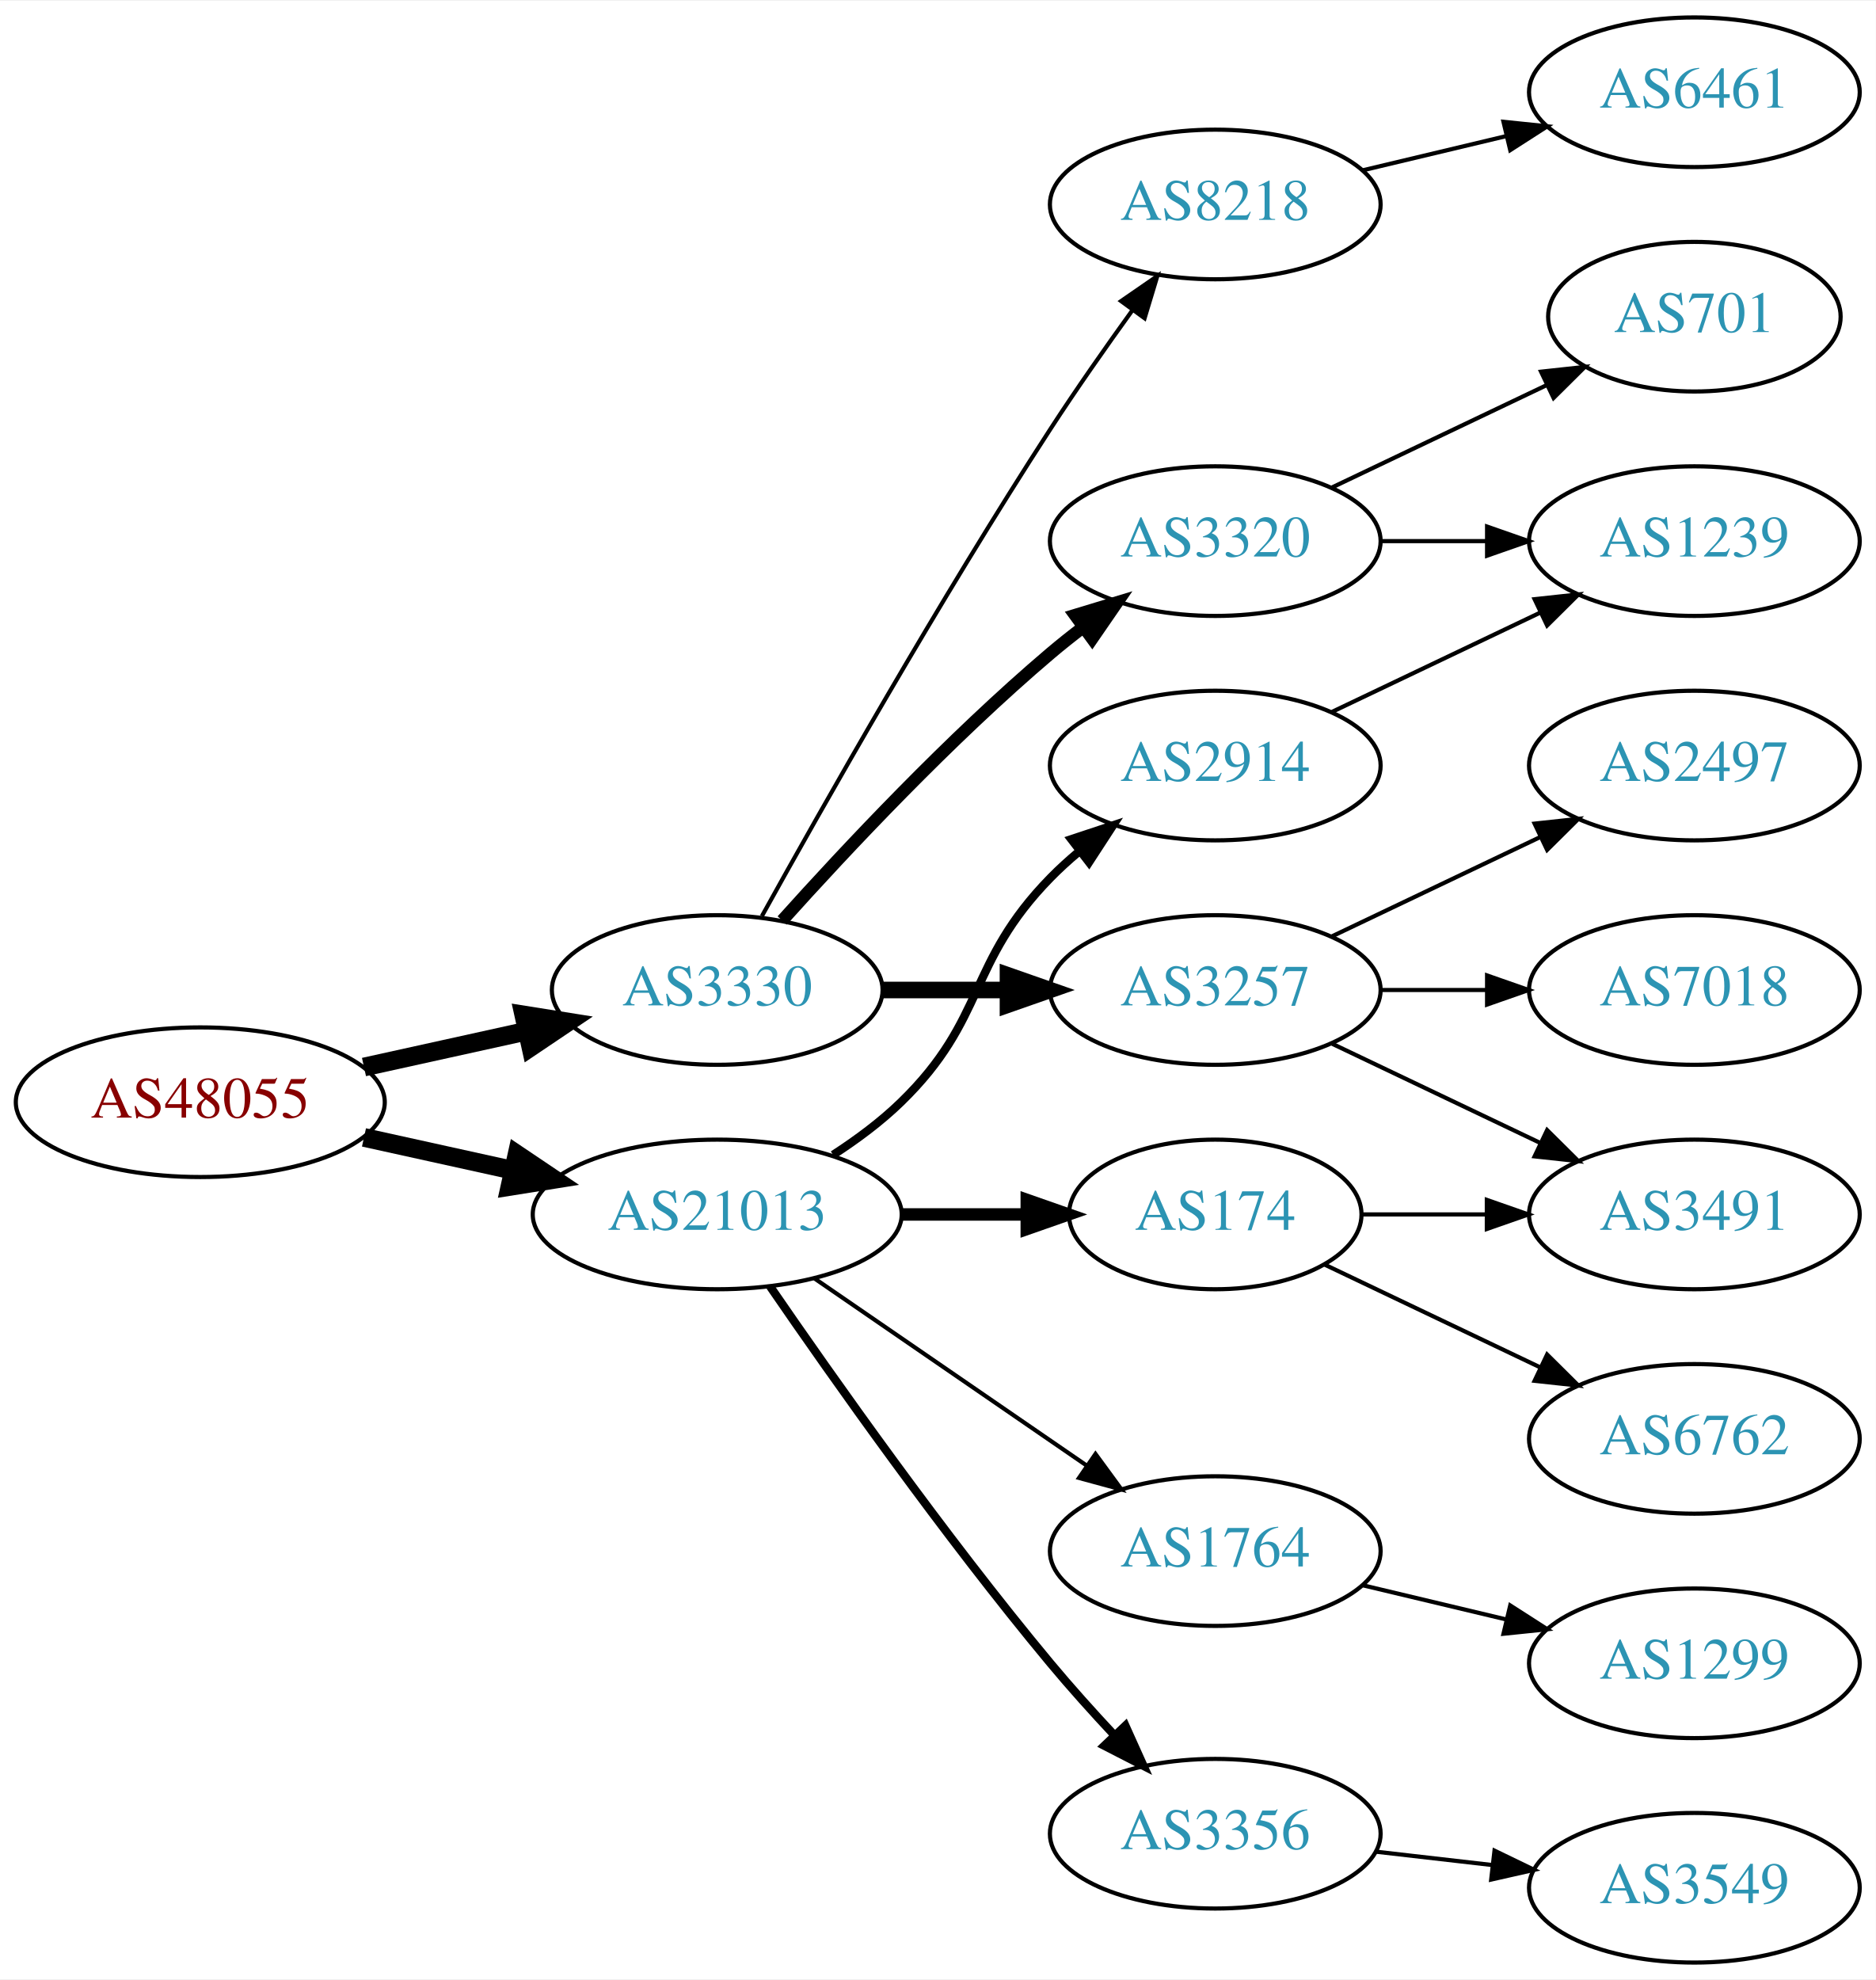
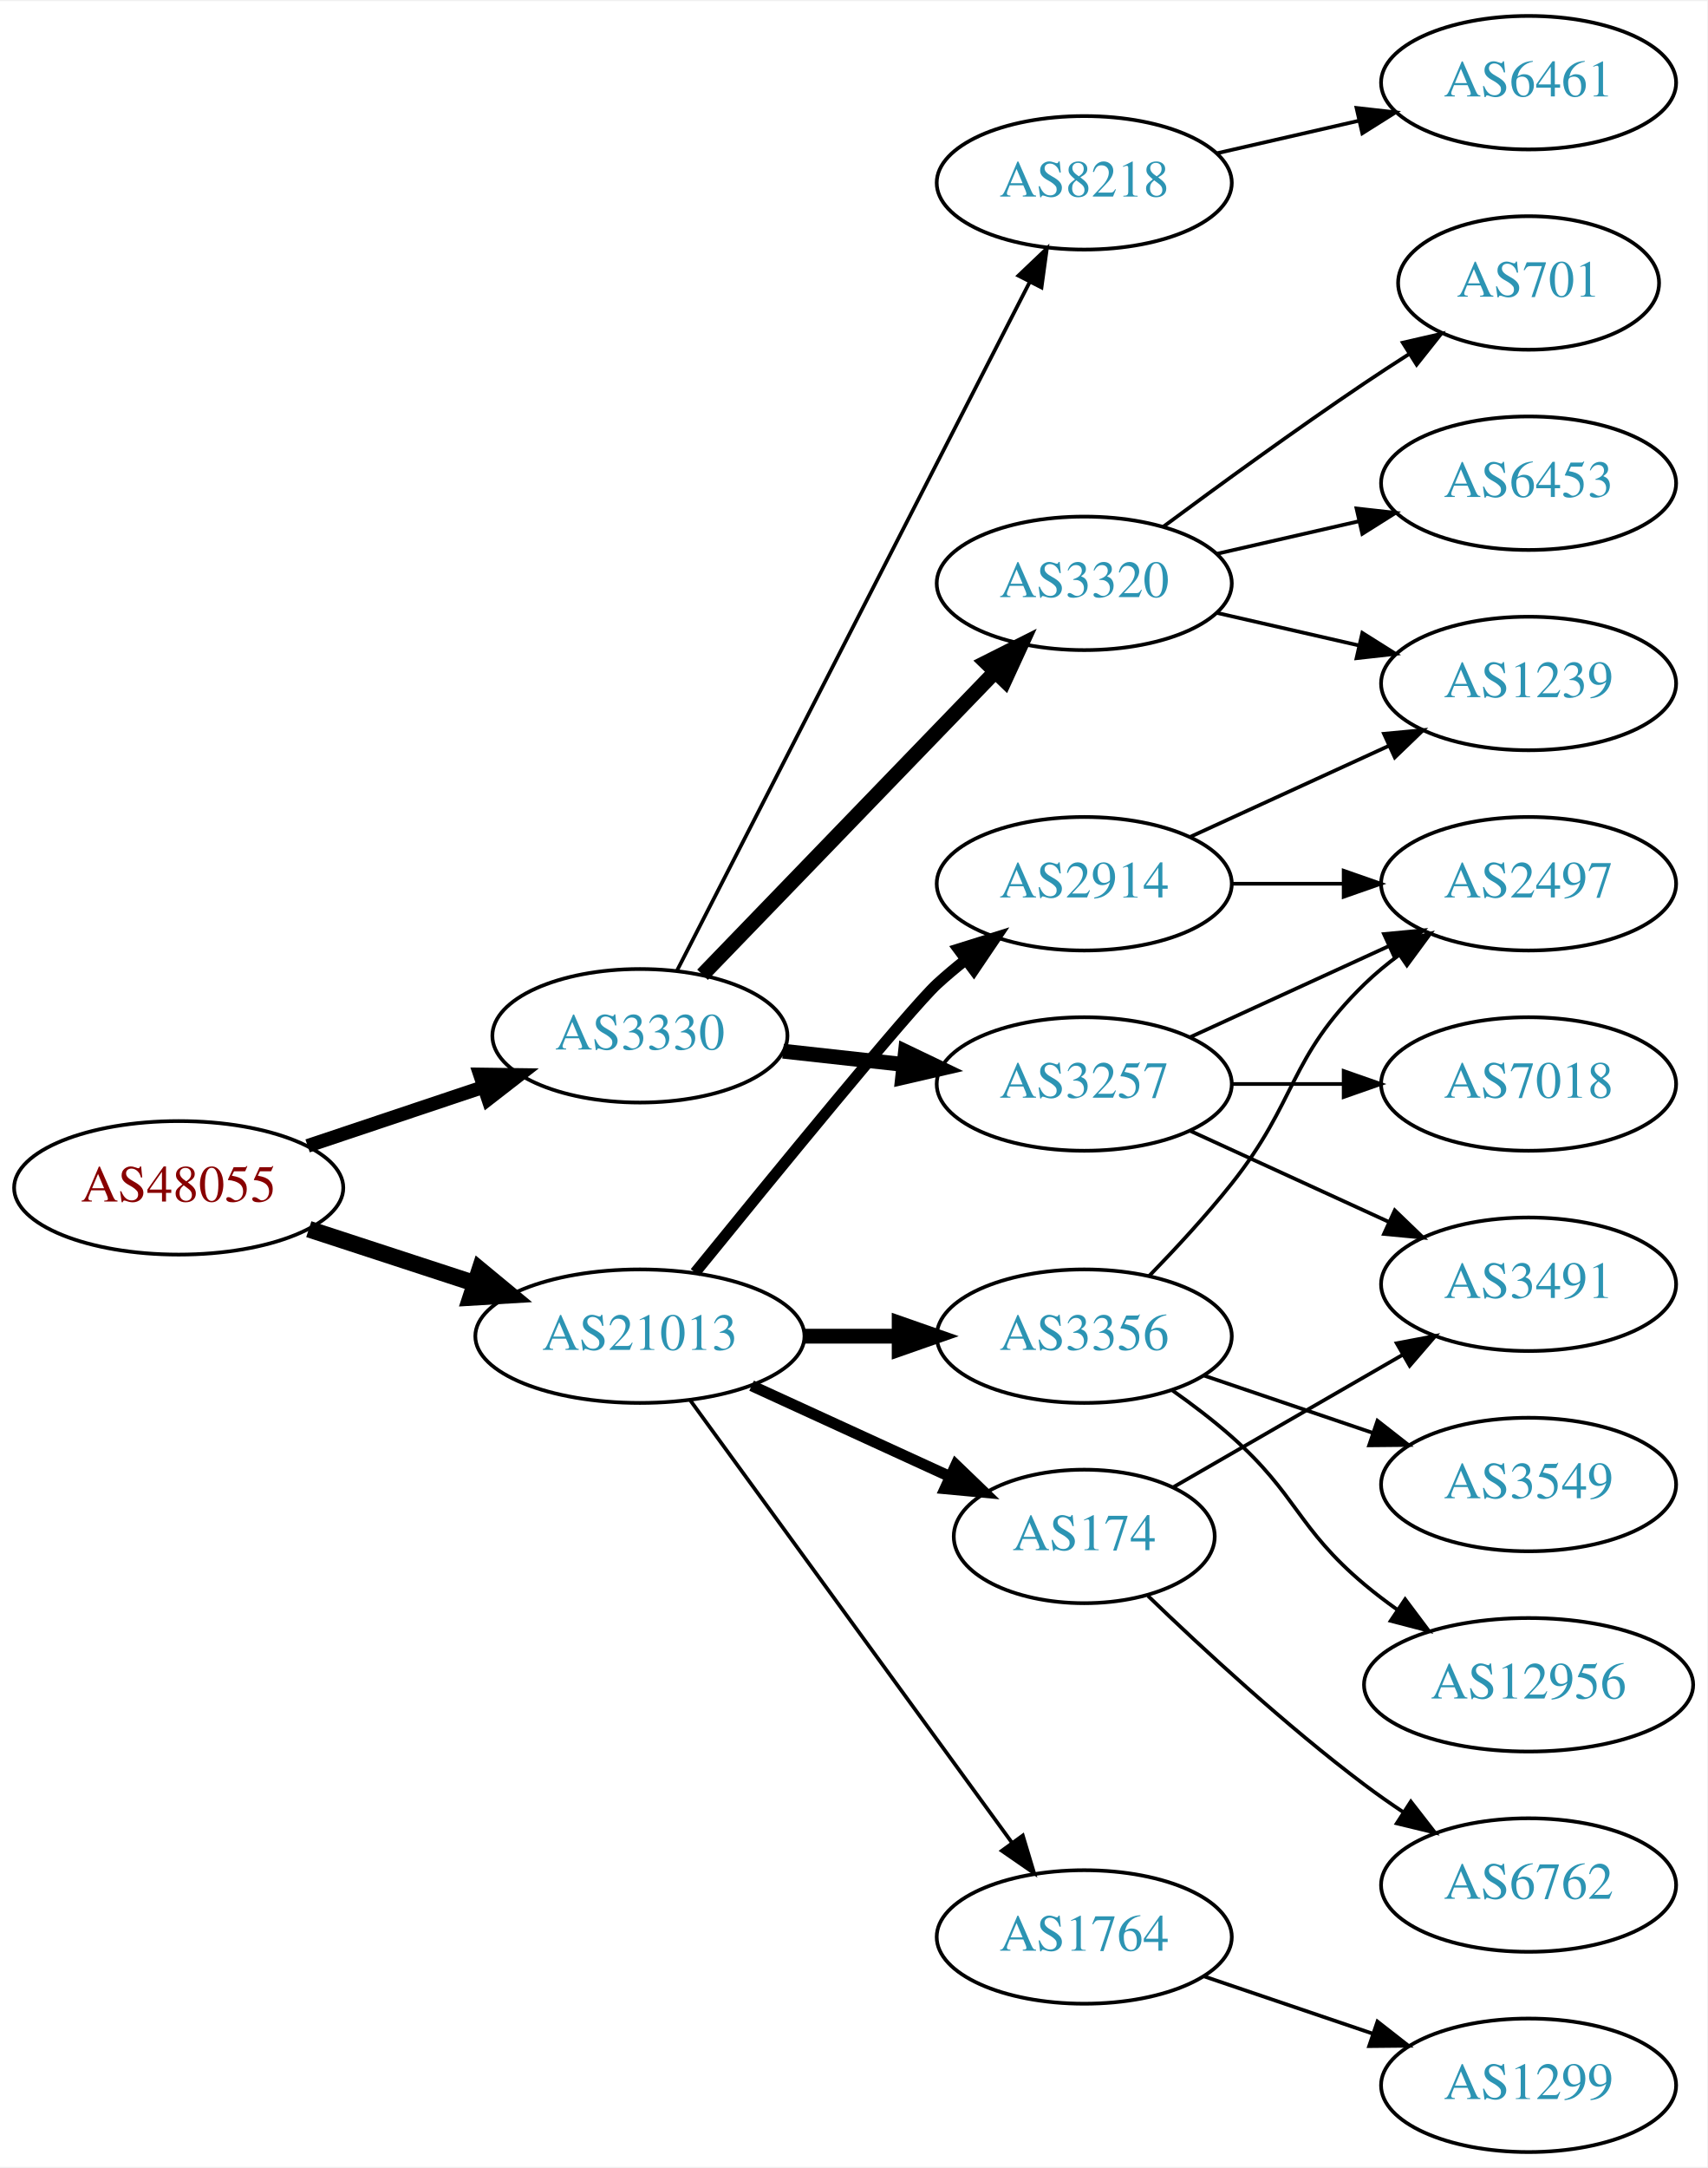
- <svg xmlns="http://www.w3.org/2000/svg" xmlns:xlink="http://www.w3.org/1999/xlink" width="451pt" height="476pt" viewBox="0.00 0.00 451.37 476.00">
-   <g id="graph0" class="graph" transform="scale(1 1) rotate(0) translate(4 472)">
-     <polygon fill="white" stroke="none" points="-4,4 -4,-472 447.37,-472 447.37,4 -4,4" />
+ <svg xmlns="http://www.w3.org/2000/svg" xmlns:xlink="http://www.w3.org/1999/xlink" width="460pt" height="584pt" viewBox="0.00 0.00 460.47 584.00">
+   <g id="graph0" class="graph" transform="scale(1 1) rotate(0) translate(4 580)">
+     <polygon fill="white" stroke="none" points="-4,4 -4,-580 456.469,-580 456.469,4 -4,4" />
    <g id="node1" class="node">
      <g id="a_node1">
        <a xlink:href="/asn/48055" xlink:title="AS48055 ~ BDS-DC1 [AT]">
-           <ellipse fill="#ffffff" stroke="black" cx="44.196" cy="-207" rx="44.393" ry="18" />
-           <text text-anchor="middle" x="44.196" y="-203.3" font-family="Times,serif" font-size="14.00" fill="#880000">AS48055</text>
+           <ellipse fill="#ffffff" stroke="black" cx="44.196" cy="-260" rx="44.393" ry="18" />
+           <text text-anchor="middle" x="44.196" y="-256.3" font-family="Times,serif" font-size="14.00" fill="#880000">AS48055</text>
        </a>
      </g>
    </g>
    <g id="node2" class="node">
      <g id="a_node2">
        <a xlink:href="/asn/3330" xlink:title="AS3330 ~ Vienna, Austria [AT]">
-           <ellipse fill="#ffffff" stroke="black" cx="168.588" cy="-234" rx="39.794" ry="18" />
-           <text text-anchor="middle" x="168.588" y="-230.3" font-family="Times,serif" font-size="14.00" fill="#2c94b3">AS3330</text>
+           <ellipse fill="#ffffff" stroke="black" cx="168.588" cy="-301" rx="39.794" ry="18" />
+           <text text-anchor="middle" x="168.588" y="-297.3" font-family="Times,serif" font-size="14.00" fill="#2c94b3">AS3330</text>
        </a>
      </g>
    </g>
    <g id="edge1" class="edge">
-       <path fill="none" stroke="black" stroke-width="4.5" d="M83.586,-215.469C95.977,-218.202 109.824,-221.257 122.644,-224.085" />
-       <polygon fill="black" stroke="black" stroke-width="4.5" points="122.045,-227.985 132.659,-226.295 123.742,-220.295 122.045,-227.985" />
+       <path fill="none" stroke="black" stroke-width="3.682" d="M78.964,-271.312C93.591,-276.212 110.853,-281.994 126.239,-287.148" />
+       <polygon fill="black" stroke="black" stroke-width="3.682" points="125.438,-290.571 136.032,-290.429 127.662,-283.934 125.438,-290.571" />
    </g>
    <g id="node3" class="node">
      <g id="a_node3">
        <a xlink:href="/asn/21013" xlink:title="AS21013 ~ Wels, AT [AT]">
-           <ellipse fill="#ffffff" stroke="black" cx="168.588" cy="-180" rx="44.393" ry="18" />
-           <text text-anchor="middle" x="168.588" y="-176.3" font-family="Times,serif" font-size="14.00" fill="#2c94b3">AS21013</text>
+           <ellipse fill="#ffffff" stroke="black" cx="168.588" cy="-220" rx="44.393" ry="18" />
+           <text text-anchor="middle" x="168.588" y="-216.3" font-family="Times,serif" font-size="14.00" fill="#2c94b3">AS21013</text>
        </a>
      </g>
    </g>
    <g id="edge2" class="edge">
-       <path fill="none" stroke="black" stroke-width="4.5" d="M83.586,-198.531C94.978,-196.018 107.6,-193.233 119.525,-190.603" />
-       <polygon fill="black" stroke="black" stroke-width="4.5" points="120.418,-194.438 129.335,-188.439 118.721,-186.748 120.418,-194.438" />
+       <path fill="none" stroke="black" stroke-width="4.5" d="M79.289,-248.858C93.082,-244.35 109.177,-239.09 123.819,-234.305" />
+       <polygon fill="black" stroke="black" stroke-width="4.5" points="125.396,-237.932 133.678,-231.082 122.95,-230.446 125.396,-237.932" />
    </g>
    <g id="node4" class="node">
      <g id="a_node4">
        <a xlink:href="/asn/3257" xlink:title="AS3257 ~ GTT [DE]">
-           <ellipse fill="#ffffff" stroke="black" cx="288.431" cy="-234" rx="39.794" ry="18" />
-           <text text-anchor="middle" x="288.431" y="-230.3" font-family="Times,serif" font-size="14.00" fill="#2c94b3">AS3257</text>
+           <ellipse fill="#ffffff" stroke="black" cx="288.431" cy="-288" rx="39.794" ry="18" />
+           <text text-anchor="middle" x="288.431" y="-284.3" font-family="Times,serif" font-size="14.00" fill="#2c94b3">AS3257</text>
        </a>
      </g>
    </g>
    <g id="edge3" class="edge">
-       <path fill="none" stroke="black" stroke-width="4" d="M208.501,-234C218.054,-234 228.404,-234 238.367,-234" />
-       <polygon fill="black" stroke="black" stroke-width="4" points="238.559,-237.5 248.559,-234 238.559,-230.5 238.559,-237.5" />
+       <path fill="none" stroke="black" stroke-width="4" d="M207.198,-296.851C217.509,-295.713 228.827,-294.465 239.627,-293.274" />
+       <polygon fill="black" stroke="black" stroke-width="4" points="240.218,-296.73 249.774,-292.154 239.45,-289.772 240.218,-296.73" />
    </g>
    <g id="node5" class="node">
      <g id="a_node5">
-         <a xlink:href="/asn/8218" xlink:title="AS8218 ~ legacy Neotelecoms [FR]">
+         <a xlink:href="/asn/3320" xlink:title="AS3320 ~ DTAG [DE]">
          <ellipse fill="#ffffff" stroke="black" cx="288.431" cy="-423" rx="39.794" ry="18" />
-           <text text-anchor="middle" x="288.431" y="-419.3" font-family="Times,serif" font-size="14.00" fill="#2c94b3">AS8218</text>
+           <text text-anchor="middle" x="288.431" y="-419.3" font-family="Times,serif" font-size="14.00" fill="#2c94b3">AS3320</text>
        </a>
      </g>
    </g>
    <g id="edge4" class="edge">
-       <path fill="none" stroke="black" d="M179.341,-251.783C193.817,-277.901 222.15,-327.977 248.784,-369 254.969,-378.526 262.117,-388.717 268.571,-397.651" />
-       <polygon fill="black" stroke="black" points="265.771,-399.751 274.492,-405.768 271.426,-395.626 265.771,-399.751" />
+       <path fill="none" stroke="black" stroke-width="4" d="M185.481,-317.453C205.776,-338.464 241.045,-374.978 264.314,-399.068" />
+       <polygon fill="black" stroke="black" stroke-width="4" points="261.949,-401.657 271.413,-406.418 266.983,-396.793 261.949,-401.657" />
    </g>
    <g id="node6" class="node">
      <g id="a_node6">
-         <a xlink:href="/asn/3320" xlink:title="AS3320 ~ DTAG [DE]">
+         <a xlink:href="/asn/8218" xlink:title="AS8218 ~ legacy Neotelecoms [FR]">
+           <ellipse fill="#ffffff" stroke="black" cx="288.431" cy="-531" rx="39.794" ry="18" />
+           <text text-anchor="middle" x="288.431" y="-527.3" font-family="Times,serif" font-size="14.00" fill="#2c94b3">AS8218</text>
+         </a>
+       </g>
+     </g>
+     <g id="edge5" class="edge">
+       <path fill="none" stroke="black" d="M178.639,-318.666C199.161,-358.719 249.329,-456.634 273.698,-504.196" />
+       <polygon fill="black" stroke="black" points="270.674,-505.97 278.349,-513.274 276.904,-502.778 270.674,-505.97" />
+     </g>
+     <g id="node14" class="node">
+       <g id="a_node14">
+         <a xlink:href="/asn/3356" xlink:title="AS3356 ~ Level 3 Parent, LLC [US]">
+           <ellipse fill="#ffffff" stroke="black" cx="288.431" cy="-220" rx="39.794" ry="18" />
+           <text text-anchor="middle" x="288.431" y="-216.3" font-family="Times,serif" font-size="14.00" fill="#2c94b3">AS3356</text>
+         </a>
+       </g>
+     </g>
+     <g id="edge13" class="edge">
+       <path fill="none" stroke="black" stroke-width="4" d="M212.799,-220C221.112,-220 229.875,-220 238.357,-220" />
+       <polygon fill="black" stroke="black" stroke-width="4" points="238.516,-223.5 248.516,-220 238.516,-216.5 238.516,-223.5" />
+     </g>
+     <g id="node15" class="node">
+       <g id="a_node15">
+         <a xlink:href="/asn/2914" xlink:title="AS2914 ~ NTT America, Inc. [US]">
          <ellipse fill="#ffffff" stroke="black" cx="288.431" cy="-342" rx="39.794" ry="18" />
-           <text text-anchor="middle" x="288.431" y="-338.3" font-family="Times,serif" font-size="14.00" fill="#2c94b3">AS3320</text>
-         </a>
-       </g>
-     </g>
-     <g id="edge5" class="edge">
-       <path fill="none" stroke="black" stroke-width="3" d="M184.234,-250.725C199.535,-267.765 224.632,-294.523 248.784,-315 251.281,-317.117 253.942,-319.232 256.653,-321.293" />
-       <polygon fill="black" stroke="black" stroke-width="3" points="254.69,-324.194 264.83,-327.266 258.819,-318.541 254.69,-324.194" />
+           <text text-anchor="middle" x="288.431" y="-338.3" font-family="Times,serif" font-size="14.00" fill="#2c94b3">AS2914</text>
+         </a>
+       </g>
+     </g>
+     <g id="edge14" class="edge">
+       <path fill="none" stroke="black" stroke-width="3" d="M183.47,-237.148C204.188,-262.665 241.549,-308.355 248.784,-315 251.196,-317.214 253.797,-319.396 256.47,-321.501" />
+       <polygon fill="black" stroke="black" stroke-width="3" points="254.475,-324.379 264.586,-327.542 258.654,-318.764 254.475,-324.379" />
+     </g>
+     <g id="node16" class="node">
+       <g id="a_node16">
+         <a xlink:href="/asn/174" xlink:title="AS174 ~ Cogent Communications [US]">
+           <ellipse fill="#ffffff" stroke="black" cx="288.431" cy="-166" rx="35.194" ry="18" />
+           <text text-anchor="middle" x="288.431" y="-162.3" font-family="Times,serif" font-size="14.00" fill="#2c94b3">AS174</text>
+         </a>
+       </g>
+     </g>
+     <g id="edge15" class="edge">
+       <path fill="none" stroke="black" stroke-width="3" d="M198.718,-206.652C214.935,-199.22 235.238,-189.917 252.327,-182.086" />
+       <polygon fill="black" stroke="black" stroke-width="3" points="253.811,-185.256 261.444,-177.908 250.895,-178.892 253.811,-185.256" />
+     </g>
+     <g id="node17" class="node">
+       <g id="a_node17">
+         <a xlink:href="/asn/1764" xlink:title="AS1764 ~ NEXTLAYER-AS [AT]">
+           <ellipse fill="#ffffff" stroke="black" cx="288.431" cy="-58" rx="39.794" ry="18" />
+           <text text-anchor="middle" x="288.431" y="-54.3" font-family="Times,serif" font-size="14.00" fill="#2c94b3">AS1764</text>
+         </a>
+       </g>
+     </g>
+     <g id="edge16" class="edge">
+       <path fill="none" stroke="black" d="M182.199,-202.663C203.02,-174.04 244.683,-116.767 268.871,-83.514" />
+       <polygon fill="black" stroke="black" points="271.858,-85.358 274.91,-75.212 266.197,-81.24 271.858,-85.358" />
+     </g>
+     <g id="node7" class="node">
+       <g id="a_node7">
+         <a xlink:href="/asn/3491" xlink:title="AS3491 ~ PCCW Global, Inc. [US]">
+           <ellipse fill="#ffffff" stroke="black" cx="408.273" cy="-234" rx="39.794" ry="18" />
+           <text text-anchor="middle" x="408.273" y="-230.3" font-family="Times,serif" font-size="14.00" fill="#2c94b3">AS3491</text>
+         </a>
+       </g>
+     </g>
+     <g id="edge6" class="edge">
+       <path fill="none" stroke="black" d="M317.06,-275.339C333.017,-268.027 353.287,-258.739 370.57,-250.819" />
+       <polygon fill="black" stroke="black" points="372.185,-253.929 379.818,-246.581 369.269,-247.565 372.185,-253.929" />
+     </g>
+     <g id="node8" class="node">
+       <g id="a_node8">
+         <a xlink:href="/asn/2497" xlink:title="AS2497 ~ Internet Initiative Japan Inc. [JP]">
+           <ellipse fill="#ffffff" stroke="black" cx="408.273" cy="-342" rx="39.794" ry="18" />
+           <text text-anchor="middle" x="408.273" y="-338.3" font-family="Times,serif" font-size="14.00" fill="#2c94b3">AS2497</text>
+         </a>
+       </g>
+     </g>
+     <g id="edge7" class="edge">
+       <path fill="none" stroke="black" d="M317.06,-300.661C333.017,-307.973 353.287,-317.261 370.57,-325.181" />
+       <polygon fill="black" stroke="black" points="369.269,-328.435 379.818,-329.419 372.185,-322.071 369.269,-328.435" />
+     </g>
+     <g id="node9" class="node">
+       <g id="a_node9">
+         <a xlink:href="/asn/7018" xlink:title="AS7018 ~ AT&amp;T Services, Inc. [US]">
+           <ellipse fill="#ffffff" stroke="black" cx="408.273" cy="-288" rx="39.794" ry="18" />
+           <text text-anchor="middle" x="408.273" y="-284.3" font-family="Times,serif" font-size="14.00" fill="#2c94b3">AS7018</text>
+         </a>
+       </g>
+     </g>
+     <g id="edge8" class="edge">
+       <path fill="none" stroke="black" d="M328.343,-288C337.897,-288 348.246,-288 358.209,-288" />
+       <polygon fill="black" stroke="black" points="358.402,-291.5 368.402,-288 358.402,-284.5 358.402,-291.5" />
+     </g>
+     <g id="node10" class="node">
+       <g id="a_node10">
+         <a xlink:href="/asn/701" xlink:title="AS701 ~ UUNET [US]">
+           <ellipse fill="#ffffff" stroke="black" cx="408.273" cy="-504" rx="35.194" ry="18" />
+           <text text-anchor="middle" x="408.273" y="-500.3" font-family="Times,serif" font-size="14.00" fill="#2c94b3">AS701</text>
+         </a>
+       </g>
+     </g>
+     <g id="edge9" class="edge">
+       <path fill="none" stroke="black" d="M309.761,-438.277C324.623,-449.304 345.368,-464.407 364.077,-477 367.895,-479.569 371.945,-482.21 375.975,-484.786" />
+       <polygon fill="black" stroke="black" points="374.344,-487.895 384.669,-490.271 378.079,-481.975 374.344,-487.895" />
+     </g>
+     <g id="node11" class="node">
+       <g id="a_node11">
+         <a xlink:href="/asn/1239" xlink:title="AS1239 ~ Sprint [US]">
+           <ellipse fill="#ffffff" stroke="black" cx="408.273" cy="-396" rx="39.794" ry="18" />
+           <text text-anchor="middle" x="408.273" y="-392.3" font-family="Times,serif" font-size="14.00" fill="#2c94b3">AS1239</text>
+         </a>
+       </g>
+     </g>
+     <g id="edge10" class="edge">
+       <path fill="none" stroke="black" d="M324.15,-415.045C336.15,-412.296 349.771,-409.175 362.463,-406.267" />
+       <polygon fill="black" stroke="black" points="363.429,-409.636 372.395,-403.991 361.866,-402.813 363.429,-409.636" />
+     </g>
+     <g id="node12" class="node">
+       <g id="a_node12">
+         <a xlink:href="/asn/6453" xlink:title="AS6453 ~ TATA COMMUNICATIONS (AMERICA) INC [US]">
+           <ellipse fill="#ffffff" stroke="black" cx="408.273" cy="-450" rx="39.794" ry="18" />
+           <text text-anchor="middle" x="408.273" y="-446.3" font-family="Times,serif" font-size="14.00" fill="#2c94b3">AS6453</text>
+         </a>
+       </g>
+     </g>
+     <g id="edge11" class="edge">
+       <path fill="none" stroke="black" d="M324.15,-430.955C336.15,-433.704 349.771,-436.825 362.463,-439.733" />
+       <polygon fill="black" stroke="black" points="361.866,-443.187 372.395,-442.009 363.429,-436.364 361.866,-443.187" />
    </g>
    <g id="node13" class="node">
      <g id="a_node13">
-         <a xlink:href="/asn/2914" xlink:title="AS2914 ~ NTT America, Inc. [US]">
-           <ellipse fill="#ffffff" stroke="black" cx="288.431" cy="-288" rx="39.794" ry="18" />
-           <text text-anchor="middle" x="288.431" y="-284.3" font-family="Times,serif" font-size="14.00" fill="#2c94b3">AS2914</text>
+         <a xlink:href="/asn/6461" xlink:title="AS6461 ~ Zayo Bandwidth [US]">
+           <ellipse fill="#ffffff" stroke="black" cx="408.273" cy="-558" rx="39.794" ry="18" />
+           <text text-anchor="middle" x="408.273" y="-554.3" font-family="Times,serif" font-size="14.00" fill="#2c94b3">AS6461</text>
        </a>
      </g>
    </g>
    <g id="edge12" class="edge">
-       <path fill="none" stroke="black" stroke-width="2" d="M196.472,-194.329C202.196,-198.036 207.962,-202.318 212.784,-207 233.478,-227.094 228.612,-240.383 248.784,-261 250.877,-263.139 253.161,-265.218 255.537,-267.21" />
-       <polygon fill="black" stroke="black" stroke-width="2" points="253.781,-270.275 263.837,-273.611 258.056,-264.732 253.781,-270.275" />
-     </g>
-     <g id="node14" class="node">
-       <g id="a_node14">
-         <a xlink:href="/asn/174" xlink:title="AS174 ~ Cogent Communications [US]">
-           <ellipse fill="#ffffff" stroke="black" cx="288.431" cy="-180" rx="35.194" ry="18" />
-           <text text-anchor="middle" x="288.431" y="-176.3" font-family="Times,serif" font-size="14.00" fill="#2c94b3">AS174</text>
-         </a>
-       </g>
-     </g>
-     <g id="edge13" class="edge">
-       <path fill="none" stroke="black" stroke-width="3" d="M212.799,-180C222.647,-180 233.127,-180 243.024,-180" />
-       <polygon fill="black" stroke="black" stroke-width="3" points="243.076,-183.5 253.076,-180 243.076,-176.5 243.076,-183.5" />
-     </g>
-     <g id="node15" class="node">
-       <g id="a_node15">
-         <a xlink:href="/asn/1764" xlink:title="AS1764 ~ NEXTLAYER-AS [AT]">
-           <ellipse fill="#ffffff" stroke="black" cx="288.431" cy="-99" rx="39.794" ry="18" />
-           <text text-anchor="middle" x="288.431" y="-95.3" font-family="Times,serif" font-size="14.00" fill="#2c94b3">AS1764</text>
-         </a>
-       </g>
-     </g>
-     <g id="edge14" class="edge">
-       <path fill="none" stroke="black" d="M192.031,-164.574C210.612,-151.802 237.173,-133.545 257.553,-119.537" />
-       <polygon fill="black" stroke="black" points="259.609,-122.371 265.867,-113.822 255.643,-116.602 259.609,-122.371" />
-     </g>
-     <g id="node16" class="node">
-       <g id="a_node16">
-         <a xlink:href="/asn/3356" xlink:title="AS3356 ~ Level 3 Parent, LLC [US]">
-           <ellipse fill="#ffffff" stroke="black" cx="288.431" cy="-31" rx="39.794" ry="18" />
-           <text text-anchor="middle" x="288.431" y="-27.3" font-family="Times,serif" font-size="14.00" fill="#2c94b3">AS3356</text>
-         </a>
-       </g>
-     </g>
-     <g id="edge15" class="edge">
-       <path fill="none" stroke="black" stroke-width="2" d="M181.308,-162.674C196.242,-140.922 223.196,-102.734 248.784,-72 253.604,-66.212 259.02,-60.196 264.239,-54.614" />
-       <polygon fill="black" stroke="black" stroke-width="2" points="266.807,-56.992 271.157,-47.332 261.732,-52.171 266.807,-56.992" />
-     </g>
-     <g id="node10" class="node">
-       <g id="a_node10">
-         <a xlink:href="/asn/3491" xlink:title="AS3491 ~ PCCW Global, Inc. [US]">
-           <ellipse fill="#ffffff" stroke="black" cx="403.724" cy="-180" rx="39.794" ry="18" />
-           <text text-anchor="middle" x="403.724" y="-176.3" font-family="Times,serif" font-size="14.00" fill="#2c94b3">AS3491</text>
-         </a>
-       </g>
-     </g>
-     <g id="edge9" class="edge">
-       <path fill="none" stroke="black" d="M316.567,-221.066C331.561,-213.919 350.382,-204.948 366.605,-197.215" />
-       <polygon fill="black" stroke="black" points="368.288,-200.291 375.809,-192.829 365.276,-193.972 368.288,-200.291" />
-     </g>
-     <g id="node11" class="node">
-       <g id="a_node11">
-         <a xlink:href="/asn/7018" xlink:title="AS7018 ~ AT&amp;T Services, Inc. [US]">
-           <ellipse fill="#ffffff" stroke="black" cx="403.724" cy="-234" rx="39.794" ry="18" />
-           <text text-anchor="middle" x="403.724" y="-230.3" font-family="Times,serif" font-size="14.00" fill="#2c94b3">AS7018</text>
-         </a>
-       </g>
-     </g>
-     <g id="edge10" class="edge">
-       <path fill="none" stroke="black" d="M328.103,-234C336.306,-234 345.07,-234 353.602,-234" />
-       <polygon fill="black" stroke="black" points="353.841,-237.5 363.841,-234 353.841,-230.5 353.841,-237.5" />
-     </g>
-     <g id="node12" class="node">
-       <g id="a_node12">
-         <a xlink:href="/asn/2497" xlink:title="AS2497 ~ Internet Initiative Japan Inc. [JP]">
-           <ellipse fill="#ffffff" stroke="black" cx="403.724" cy="-288" rx="39.794" ry="18" />
-           <text text-anchor="middle" x="403.724" y="-284.3" font-family="Times,serif" font-size="14.00" fill="#2c94b3">AS2497</text>
-         </a>
-       </g>
-     </g>
-     <g id="edge11" class="edge">
-       <path fill="none" stroke="black" d="M316.567,-246.934C331.561,-254.081 350.382,-263.052 366.605,-270.785" />
-       <polygon fill="black" stroke="black" points="365.276,-274.028 375.809,-275.171 368.288,-267.709 365.276,-274.028" />
-     </g>
-     <g id="node7" class="node">
-       <g id="a_node7">
-         <a xlink:href="/asn/6461" xlink:title="AS6461 ~ Zayo Bandwidth [US]">
-           <ellipse fill="#ffffff" stroke="black" cx="403.724" cy="-450" rx="39.794" ry="18" />
-           <text text-anchor="middle" x="403.724" y="-446.3" font-family="Times,serif" font-size="14.00" fill="#2c94b3">AS6461</text>
-         </a>
-       </g>
-     </g>
-     <g id="edge6" class="edge">
-       <path fill="none" stroke="black" d="M324.038,-431.248C334.909,-433.838 347.064,-436.735 358.506,-439.462" />
-       <polygon fill="black" stroke="black" points="357.789,-442.889 368.328,-441.803 359.412,-436.08 357.789,-442.889" />
-     </g>
-     <g id="node8" class="node">
-       <g id="a_node8">
-         <a xlink:href="/asn/1239" xlink:title="AS1239 ~ Sprint [US]">
-           <ellipse fill="#ffffff" stroke="black" cx="403.724" cy="-342" rx="39.794" ry="18" />
-           <text text-anchor="middle" x="403.724" y="-338.3" font-family="Times,serif" font-size="14.00" fill="#2c94b3">AS1239</text>
-         </a>
-       </g>
-     </g>
-     <g id="edge7" class="edge">
-       <path fill="none" stroke="black" d="M328.103,-342C336.306,-342 345.07,-342 353.602,-342" />
-       <polygon fill="black" stroke="black" points="353.841,-345.5 363.841,-342 353.841,-338.5 353.841,-345.5" />
-     </g>
-     <g id="node9" class="node">
-       <g id="a_node9">
-         <a xlink:href="/asn/701" xlink:title="AS701 ~ UUNET [US]">
-           <ellipse fill="#ffffff" stroke="black" cx="403.724" cy="-396" rx="35.194" ry="18" />
-           <text text-anchor="middle" x="403.724" y="-392.3" font-family="Times,serif" font-size="14.00" fill="#2c94b3">AS701</text>
-         </a>
-       </g>
-     </g>
-     <g id="edge8" class="edge">
-       <path fill="none" stroke="black" d="M316.567,-354.934C331.999,-362.29 351.485,-371.577 368.02,-379.459" />
-       <polygon fill="black" stroke="black" points="366.828,-382.768 377.361,-383.911 369.84,-376.449 366.828,-382.768" />
+       <path fill="none" stroke="black" d="M324.15,-538.955C336.15,-541.704 349.771,-544.825 362.463,-547.733" />
+       <polygon fill="black" stroke="black" points="361.866,-551.187 372.395,-550.009 363.429,-544.364 361.866,-551.187" />
+     </g>
+     <g id="edge23" class="edge">
+       <path fill="none" stroke="black" d="M305.885,-236.185C313.008,-243.506 321.257,-252.426 328.077,-261 346.033,-283.574 343.384,-294.906 364.077,-315 366.922,-317.763 370.096,-320.386 373.396,-322.834" />
+       <polygon fill="black" stroke="black" points="371.513,-325.786 381.744,-328.538 375.462,-320.006 371.513,-325.786" />
+     </g>
+     <g id="node19" class="node">
+       <g id="a_node19">
+         <a xlink:href="/asn/12956" xlink:title="AS12956 ~ TELXIUS [ES]">
+           <ellipse fill="#ffffff" stroke="black" cx="408.273" cy="-126" rx="44.393" ry="18" />
+           <text text-anchor="middle" x="408.273" y="-122.3" font-family="Times,serif" font-size="14.00" fill="#2c94b3">AS12956</text>
+         </a>
+       </g>
+     </g>
+     <g id="edge21" class="edge">
+       <path fill="none" stroke="black" d="M312.158,-205.411C317.558,-201.6 323.171,-197.337 328.077,-193 345.997,-177.159 345.758,-168.377 364.077,-153 366.802,-150.713 369.736,-148.479 372.747,-146.336" />
+       <polygon fill="black" stroke="black" points="374.976,-149.056 381.327,-140.575 371.074,-143.244 374.976,-149.056" />
+     </g>
+     <g id="node20" class="node">
+       <g id="a_node20">
+         <a xlink:href="/asn/3549" xlink:title="AS3549 ~ Level 3 Parent, LLC [US]">
+           <ellipse fill="#ffffff" stroke="black" cx="408.273" cy="-180" rx="39.794" ry="18" />
+           <text text-anchor="middle" x="408.273" y="-176.3" font-family="Times,serif" font-size="14.00" fill="#2c94b3">AS3549</text>
+         </a>
+       </g>
+     </g>
+     <g id="edge22" class="edge">
+       <path fill="none" stroke="black" d="M320.701,-209.386C334.685,-204.639 351.355,-198.981 366.317,-193.902" />
+       <polygon fill="black" stroke="black" points="367.513,-197.192 375.857,-190.664 365.263,-190.564 367.513,-197.192" />
    </g>
    <g id="edge18" class="edge">
-       <path fill="none" stroke="black" d="M316.567,-300.934C331.561,-308.081 350.382,-317.052 366.605,-324.785" />
-       <polygon fill="black" stroke="black" points="365.276,-328.028 375.809,-329.171 368.288,-321.709 365.276,-328.028" />
+       <path fill="none" stroke="black" d="M328.343,-342C337.897,-342 348.246,-342 358.209,-342" />
+       <polygon fill="black" stroke="black" points="358.402,-345.5 368.402,-342 358.402,-338.5 358.402,-345.5" />
    </g>
    <g id="edge17" class="edge">
-       <path fill="none" stroke="black" d="M323.73,-180C333.107,-180 343.457,-180 353.492,-180" />
-       <polygon fill="black" stroke="black" points="353.781,-183.5 363.781,-180 353.781,-176.5 353.781,-183.5" />
-     </g>
-     <g id="node17" class="node">
-       <g id="a_node17">
-         <a xlink:href="/asn/6762" xlink:title="AS6762 ~ TELECOM ITALIA SPARKLE S.p.A. [IT]">
-           <ellipse fill="#ffffff" stroke="black" cx="403.724" cy="-126" rx="39.794" ry="18" />
-           <text text-anchor="middle" x="403.724" y="-122.3" font-family="Times,serif" font-size="14.00" fill="#2c94b3">AS6762</text>
-         </a>
-       </g>
-     </g>
-     <g id="edge16" class="edge">
-       <path fill="none" stroke="black" d="M314.856,-167.881C330.159,-160.587 349.882,-151.186 366.764,-143.14" />
-       <polygon fill="black" stroke="black" points="368.283,-146.293 375.804,-138.831 365.271,-139.974 368.283,-146.293" />
+       <path fill="none" stroke="black" d="M317.06,-354.661C333.017,-361.973 353.287,-371.261 370.57,-379.181" />
+       <polygon fill="black" stroke="black" points="369.269,-382.435 379.818,-383.419 372.185,-376.071 369.269,-382.435" />
+     </g>
+     <g id="edge19" class="edge">
+       <path fill="none" stroke="black" d="M312.432,-179.273C330.09,-189.462 354.708,-203.667 374.437,-215.052" />
+       <polygon fill="black" stroke="black" points="372.704,-218.093 383.115,-220.06 376.203,-212.03 372.704,-218.093" />
    </g>
    <g id="node18" class="node">
      <g id="a_node18">
+         <a xlink:href="/asn/6762" xlink:title="AS6762 ~ TELECOM ITALIA SPARKLE S.p.A. [IT]">
+           <ellipse fill="#ffffff" stroke="black" cx="408.273" cy="-72" rx="39.794" ry="18" />
+           <text text-anchor="middle" x="408.273" y="-68.3" font-family="Times,serif" font-size="14.00" fill="#2c94b3">AS6762</text>
+         </a>
+       </g>
+     </g>
+     <g id="edge20" class="edge">
+       <path fill="none" stroke="black" d="M305.619,-149.969C320.282,-135.822 342.787,-115.019 364.077,-99 367.416,-96.488 370.994,-93.983 374.609,-91.569" />
+       <polygon fill="black" stroke="black" points="376.515,-94.504 383.016,-86.138 372.717,-88.624 376.515,-94.504" />
+     </g>
+     <g id="node21" class="node">
+       <g id="a_node21">
        <a xlink:href="/asn/1299" xlink:title="AS1299 ~ Telia Carrier [EU]">
-           <ellipse fill="#ffffff" stroke="black" cx="403.724" cy="-72" rx="39.794" ry="18" />
-           <text text-anchor="middle" x="403.724" y="-68.3" font-family="Times,serif" font-size="14.00" fill="#2c94b3">AS1299</text>
-         </a>
-       </g>
-     </g>
-     <g id="edge19" class="edge">
-       <path fill="none" stroke="black" d="M324.038,-90.752C334.909,-88.162 347.064,-85.265 358.506,-82.538" />
-       <polygon fill="black" stroke="black" points="359.412,-85.92 368.328,-80.197 357.789,-79.111 359.412,-85.92" />
-     </g>
-     <g id="node19" class="node">
-       <g id="a_node19">
-         <a xlink:href="/asn/3549" xlink:title="AS3549 ~ Level 3 Parent, LLC [US]">
-           <ellipse fill="#ffffff" stroke="black" cx="403.724" cy="-18" rx="39.794" ry="18" />
-           <text text-anchor="middle" x="403.724" y="-14.3" font-family="Times,serif" font-size="14.00" fill="#2c94b3">AS3549</text>
-         </a>
-       </g>
-     </g>
-     <g id="edge20" class="edge">
-       <path fill="none" stroke="black" d="M327.156,-26.671C336.137,-25.641 345.836,-24.528 355.193,-23.454" />
-       <polygon fill="black" stroke="black" points="355.628,-26.927 365.164,-22.31 354.83,-19.973 355.628,-26.927" />
+           <ellipse fill="#ffffff" stroke="black" cx="408.273" cy="-18" rx="39.794" ry="18" />
+           <text text-anchor="middle" x="408.273" y="-14.3" font-family="Times,serif" font-size="14.00" fill="#2c94b3">AS1299</text>
+         </a>
+       </g>
+     </g>
+     <g id="edge24" class="edge">
+       <path fill="none" stroke="black" d="M320.701,-47.386C334.685,-42.639 351.355,-36.981 366.317,-31.902" />
+       <polygon fill="black" stroke="black" points="367.513,-35.192 375.857,-28.664 365.263,-28.564 367.513,-35.192" />
    </g>
  </g>
</svg>
